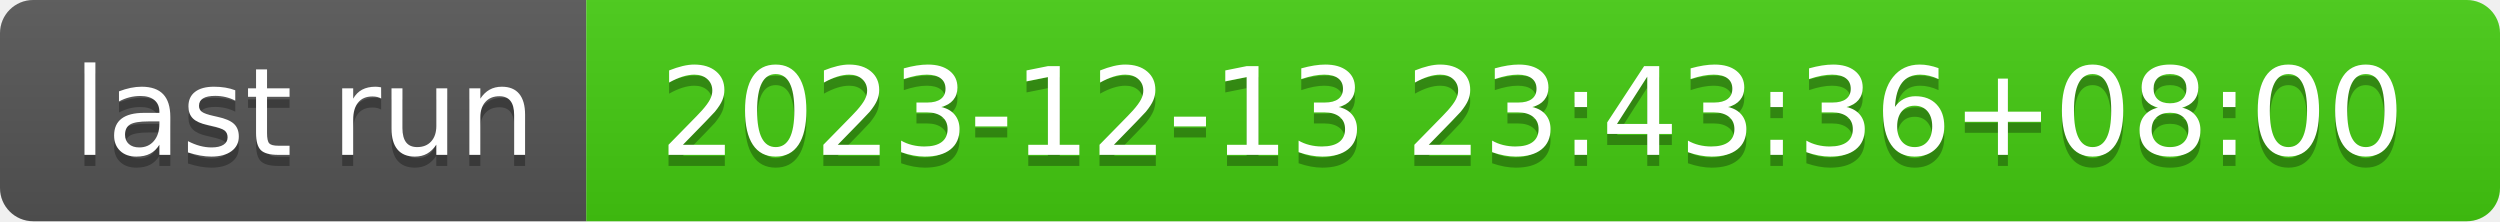
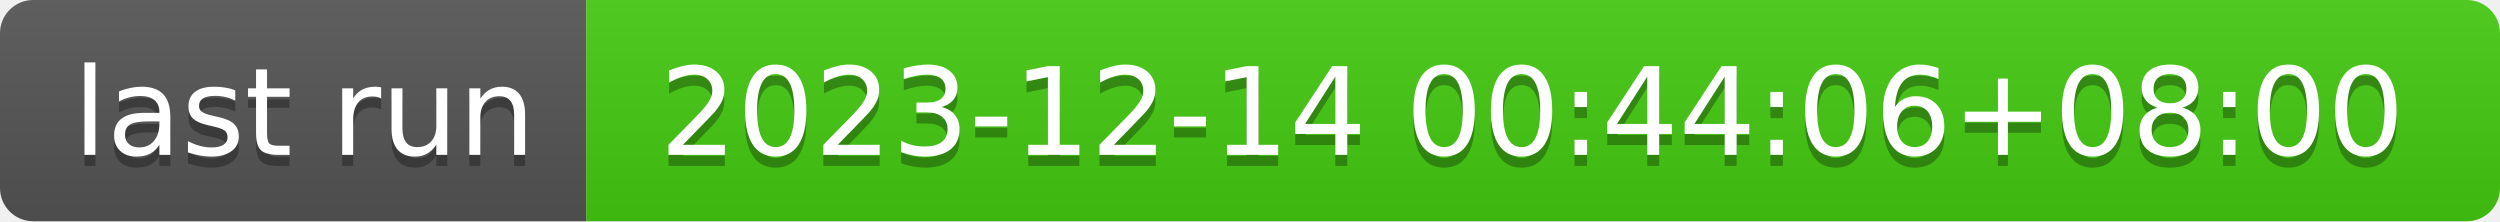
- <svg xmlns="http://www.w3.org/2000/svg" width="226" height="20" role="img" aria-label="last run: 2023-12-13 23:43:36+08:00">
+ <svg xmlns="http://www.w3.org/2000/svg" width="226" height="20" role="img" aria-label="last run: 2023-12-14 00:44:06+08:00">
  <linearGradient id="s" x2="0" y2="100%">
    <stop offset="0" stop-color="#bbb" stop-opacity=".1" />
    <stop offset="1" stop-opacity=".1" />
  </linearGradient>
  <clipPath id="r">
    <rect width="226" height="20" rx="3" fill="#fff" />
  </clipPath>
  <g clip-path="url(#r)">
    <rect width="53" height="20" fill="#555" />
    <rect x="53" width="173" height="20" fill="#4c1" />
    <rect width="226" height="20" fill="url(#s)" />
  </g>
  <g fill="#fff" text-anchor="middle" font-family="Verdana,Geneva,DejaVu Sans,sans-serif" text-rendering="geometricPrecision" font-size="110">
    <text aria-hidden="true" x="275" y="150" fill="#010101" fill-opacity=".3" transform="scale(.1)" textLength="430">last run</text>
    <text x="275" y="140" transform="scale(.1)" fill="#fff" textLength="430">last run</text>
-     <text aria-hidden="true" x="1385" y="150" fill="#010101" fill-opacity=".3" transform="scale(.1)" textLength="1630">2023-12-13 23:43:36+08:00</text>
-     <text x="1385" y="140" transform="scale(.1)" fill="#fff" textLength="1630">2023-12-13 23:43:36+08:00</text>
+     <text aria-hidden="true" x="1385" y="150" fill="#010101" fill-opacity=".3" transform="scale(.1)" textLength="1630">2023-12-14 00:44:06+08:00</text>
+     <text x="1385" y="140" transform="scale(.1)" fill="#fff" textLength="1630">2023-12-14 00:44:06+08:00</text>
  </g>
</svg>
